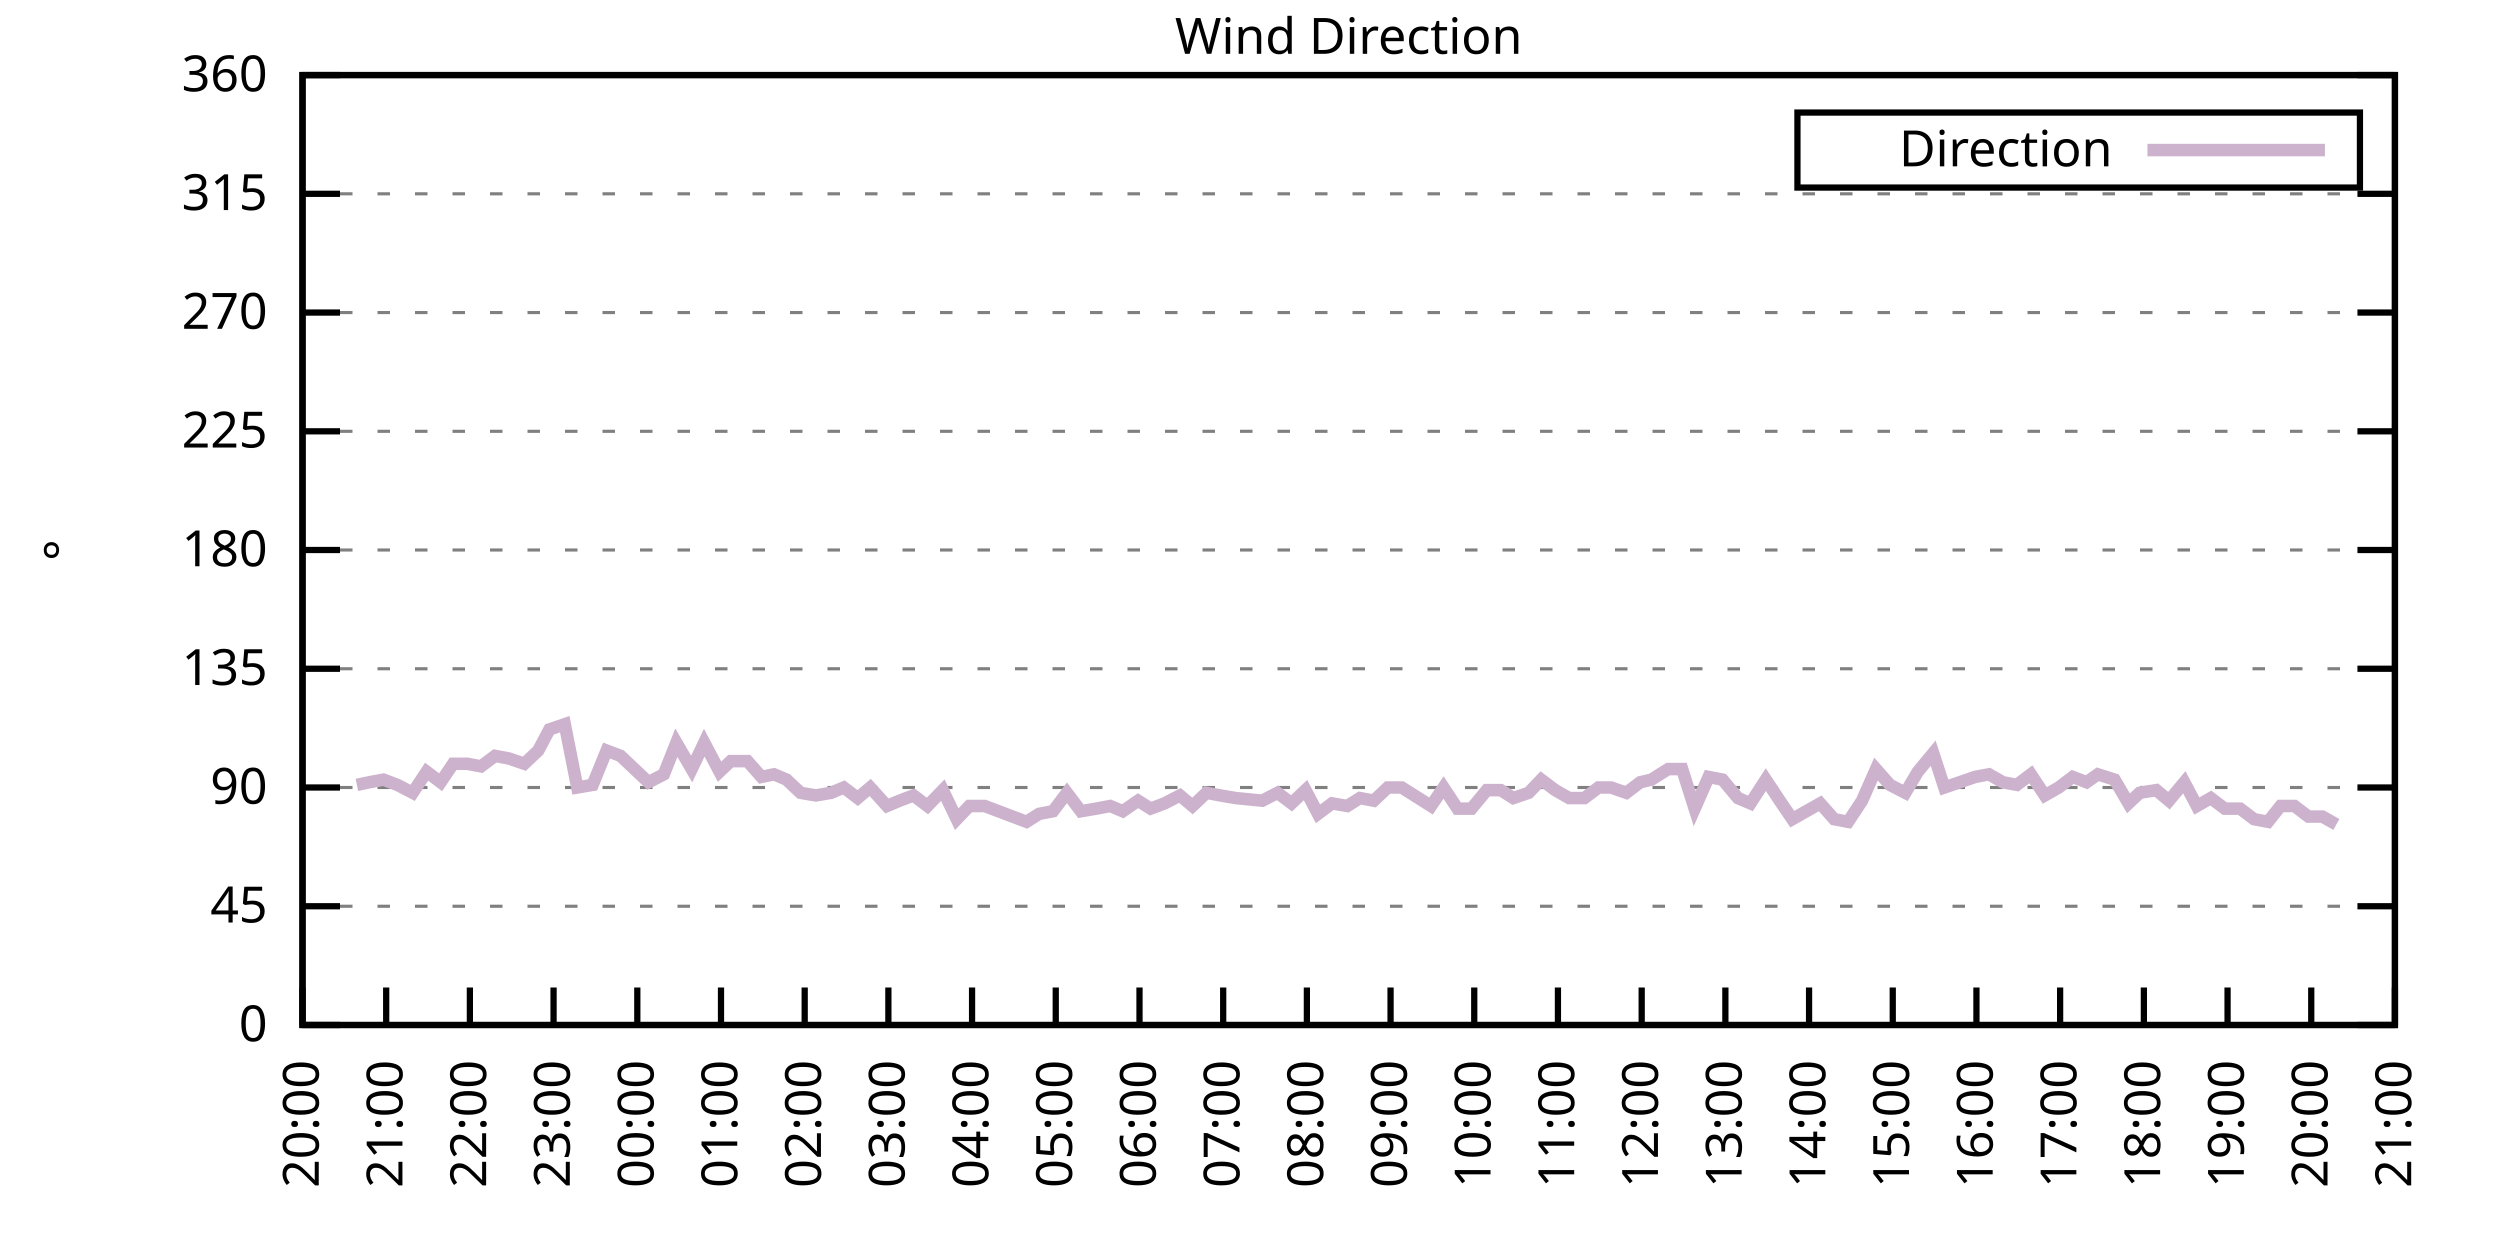
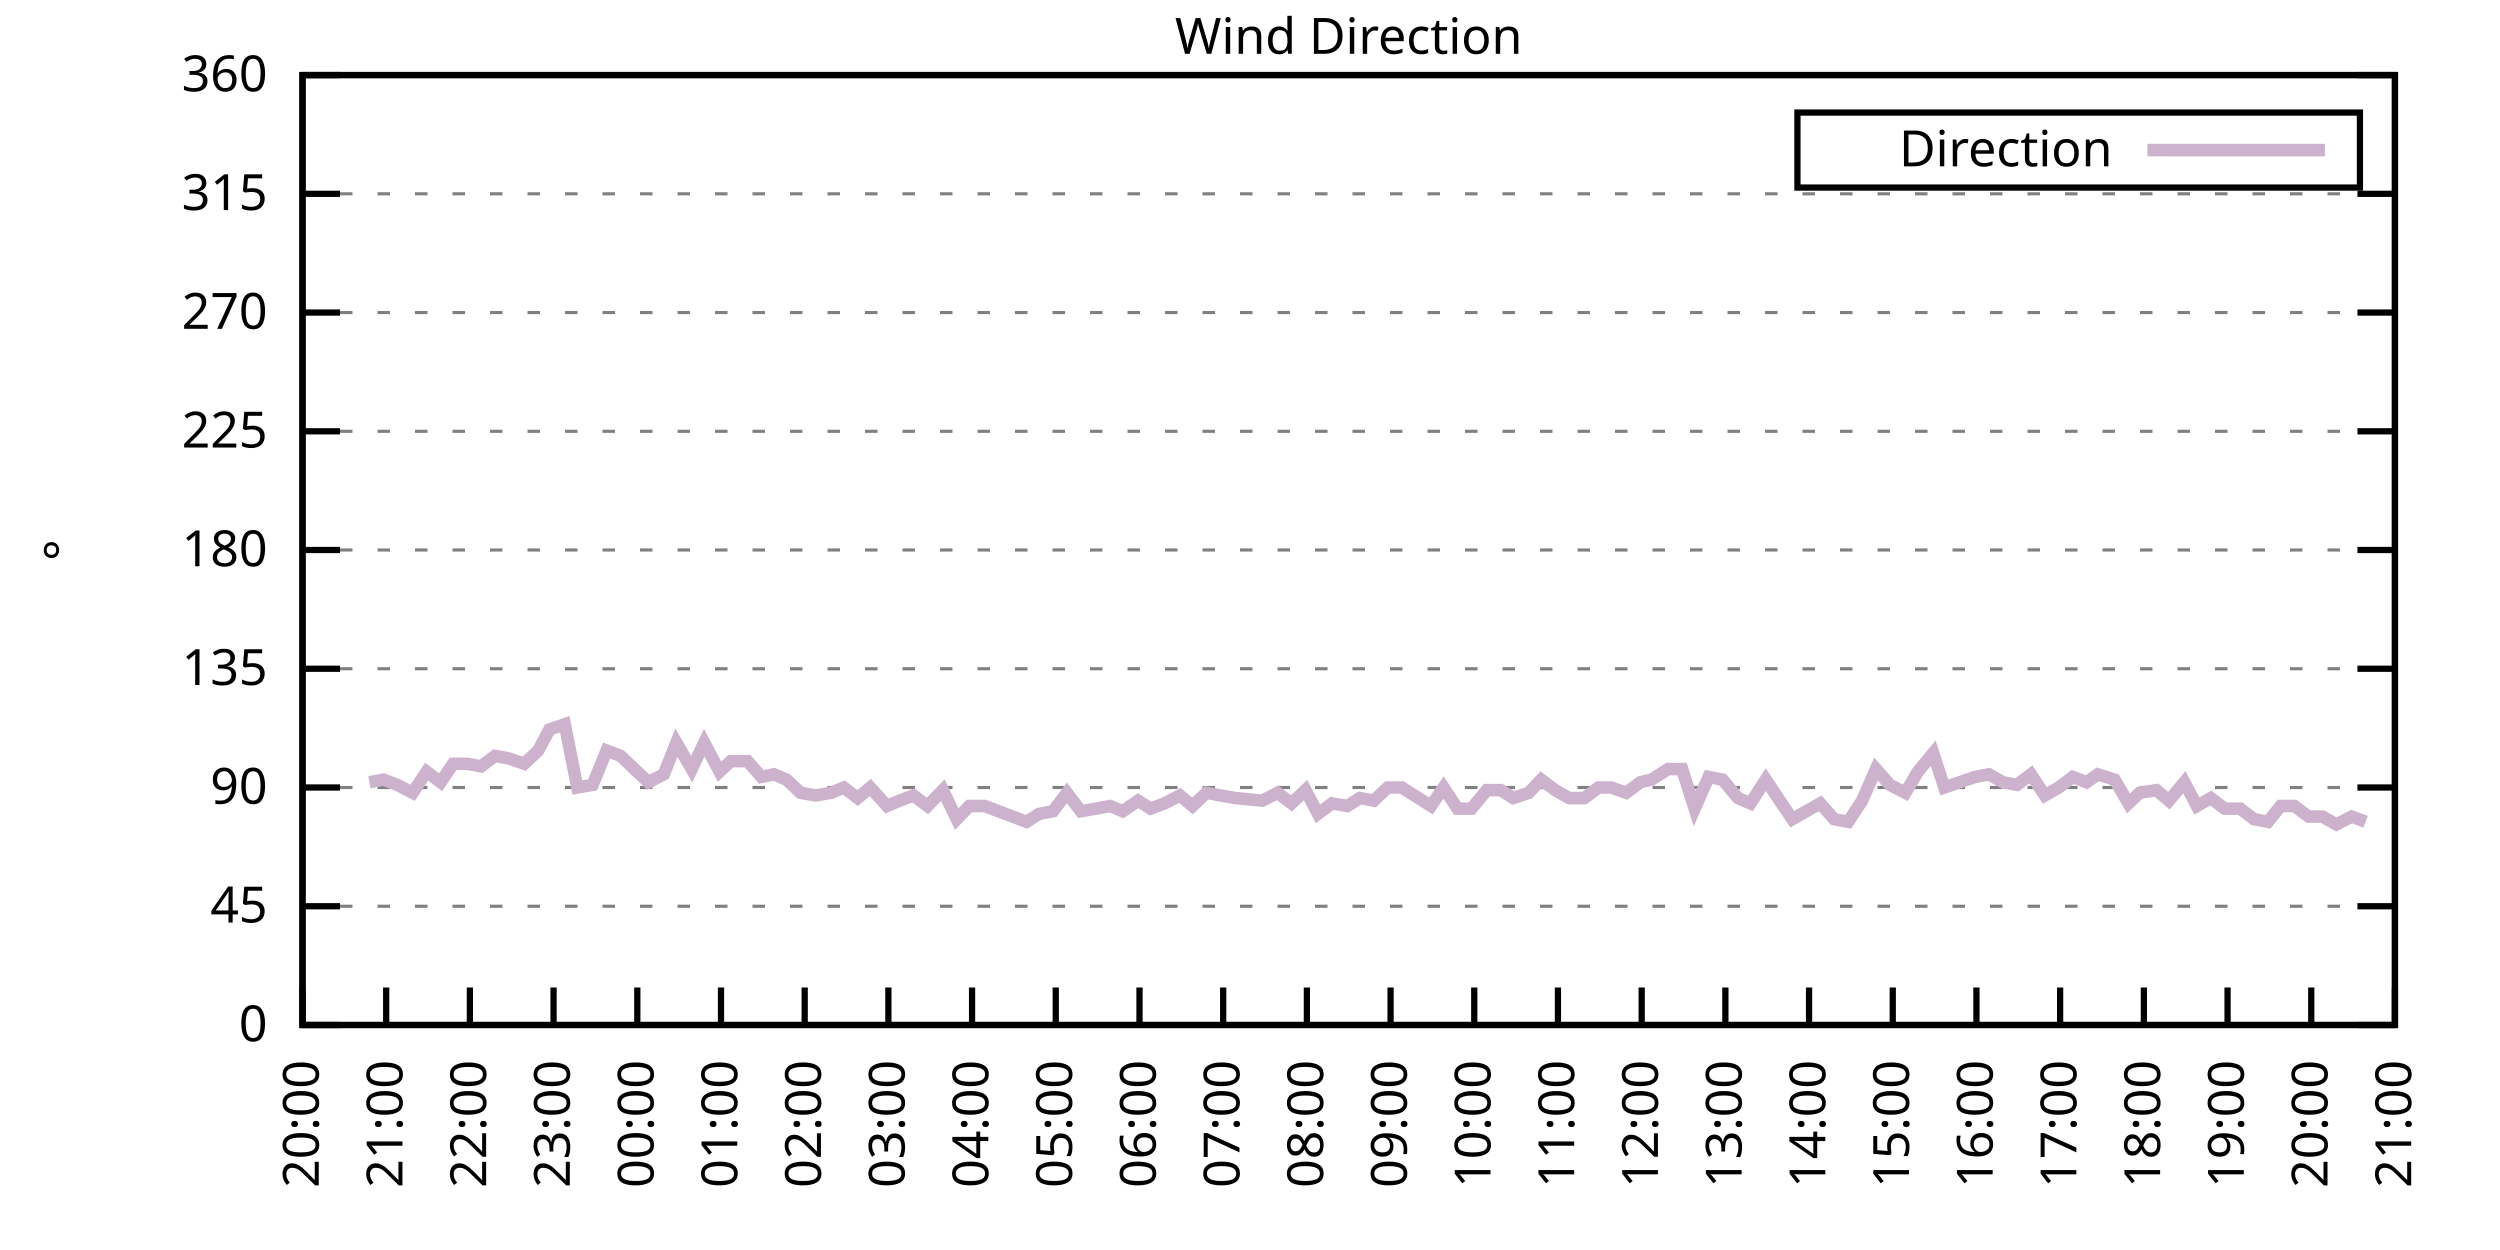
<svg xmlns="http://www.w3.org/2000/svg" xmlns:xlink="http://www.w3.org/1999/xlink" width="400" height="200" viewBox="0 0 400 200">
  <g id="gnuplot_canvas">
    <rect x="0" y="0" width="400" height="200" fill="none" />
    <defs>
      <circle id="gpDot" r="0.5" stroke-width="0.5" stroke="currentColor" />
      <path id="gpPt0" stroke-width="0.333" stroke="currentColor" d="M-1,0 h2 M0,-1 v2" />
      <path id="gpPt1" stroke-width="0.333" stroke="currentColor" d="M-1,-1 L1,1 M1,-1 L-1,1" />
      <path id="gpPt2" stroke-width="0.333" stroke="currentColor" d="M-1,0 L1,0 M0,-1 L0,1 M-1,-1 L1,1 M-1,1 L1,-1" />
      <rect id="gpPt3" stroke-width="0.333" stroke="currentColor" x="-1" y="-1" width="2" height="2" />
      <rect id="gpPt4" stroke-width="0.333" stroke="currentColor" fill="currentColor" x="-1" y="-1" width="2" height="2" />
      <circle id="gpPt5" stroke-width="0.333" stroke="currentColor" cx="0" cy="0" r="1" />
      <use xlink:href="#gpPt5" id="gpPt6" fill="currentColor" stroke="none" />
      <path id="gpPt7" stroke-width="0.333" stroke="currentColor" d="M0,-1.33 L-1.33,0.67 L1.33,0.67 z" />
      <use xlink:href="#gpPt7" id="gpPt8" fill="currentColor" stroke="none" />
      <use xlink:href="#gpPt7" id="gpPt9" stroke="currentColor" transform="rotate(180)" />
      <use xlink:href="#gpPt9" id="gpPt10" fill="currentColor" stroke="none" />
      <use xlink:href="#gpPt3" id="gpPt11" stroke="currentColor" transform="rotate(45)" />
      <use xlink:href="#gpPt11" id="gpPt12" fill="currentColor" stroke="none" />
      <path id="gpPt13" stroke-width="0.333" stroke="currentColor" d="M0,1.330 L1.265,0.411 L0.782,-1.067 L-0.782,-1.076 L-1.265,0.411 z" />
      <use xlink:href="#gpPt13" id="gpPt14" fill="currentColor" stroke="none" />
      <filter id="textbox" filterUnits="objectBoundingBox" x="0" y="0" height="1" width="1">
        <feFlood flood-color="white" flood-opacity="1" result="bgnd" />
        <feComposite in="SourceGraphic" in2="bgnd" operator="atop" />
      </filter>
      <filter id="greybox" filterUnits="objectBoundingBox" x="0" y="0" height="1" width="1">
        <feFlood flood-color="lightgrey" flood-opacity="1" result="grey" />
        <feComposite in="SourceGraphic" in2="grey" operator="atop" />
      </filter>
    </defs>
    <g fill="none" color="white" stroke="currentColor" stroke-width="1.00" stroke-linecap="butt" stroke-linejoin="miter">
</g>
    <g fill="none" color="black" stroke="currentColor" stroke-width="1.00" stroke-linecap="butt" stroke-linejoin="miter">
      <g stroke="none" shape-rendering="crispEdges">
        <polygon fill="rgb(255, 255, 255)" points="48.40,164.00 383.18,164.00 383.18,12.02 48.40,12.02 " />
      </g>
    </g>
    <g fill="none" color="black" stroke="currentColor" stroke-width="1.00" stroke-linecap="butt" stroke-linejoin="miter">
</g>
    <g fill="none" color="black" stroke="black" stroke-width="0.50" stroke-linecap="butt" stroke-linejoin="miter">
</g>
    <g fill="none" color="gray" stroke="currentColor" stroke-width="0.50" stroke-linecap="butt" stroke-linejoin="miter">
      <path stroke="gray" stroke-dasharray="2,4" class="gridline" d="M48.40,164.00 L383.19,164.00  " />
    </g>
    <g fill="none" color="gray" stroke="gray" stroke-width="1.00" stroke-linecap="butt" stroke-linejoin="miter">
</g>
    <g fill="none" color="black" stroke="currentColor" stroke-width="1.00" stroke-linecap="butt" stroke-linejoin="miter">
      <path stroke="black" d="M48.40,164.00 L54.40,164.00 M383.19,164.00 L377.19,164.00  " />
      <g transform="translate(42.80,166.60)" stroke="none" fill="black" font-family="Sans" font-size="8.00" text-anchor="end">
        <text>
          <tspan font-family="Sans"> 0</tspan>
        </text>
      </g>
    </g>
    <g fill="none" color="black" stroke="currentColor" stroke-width="1.00" stroke-linecap="butt" stroke-linejoin="miter">
</g>
    <g fill="none" color="black" stroke="black" stroke-width="0.50" stroke-linecap="butt" stroke-linejoin="miter">
</g>
    <g fill="none" color="gray" stroke="currentColor" stroke-width="0.50" stroke-linecap="butt" stroke-linejoin="miter">
      <path stroke="gray" stroke-dasharray="2,4" class="gridline" d="M48.40,145.00 L383.19,145.00  " />
    </g>
    <g fill="none" color="gray" stroke="gray" stroke-width="1.00" stroke-linecap="butt" stroke-linejoin="miter">
</g>
    <g fill="none" color="black" stroke="currentColor" stroke-width="1.00" stroke-linecap="butt" stroke-linejoin="miter">
      <path stroke="black" d="M48.40,145.00 L54.40,145.00 M383.19,145.00 L377.19,145.00  " />
      <g transform="translate(42.80,147.60)" stroke="none" fill="black" font-family="Sans" font-size="8.00" text-anchor="end">
        <text>
          <tspan font-family="Sans"> 45</tspan>
        </text>
      </g>
    </g>
    <g fill="none" color="black" stroke="currentColor" stroke-width="1.00" stroke-linecap="butt" stroke-linejoin="miter">
</g>
    <g fill="none" color="black" stroke="black" stroke-width="0.50" stroke-linecap="butt" stroke-linejoin="miter">
</g>
    <g fill="none" color="gray" stroke="currentColor" stroke-width="0.50" stroke-linecap="butt" stroke-linejoin="miter">
      <path stroke="gray" stroke-dasharray="2,4" class="gridline" d="M48.40,126.00 L383.19,126.00  " />
    </g>
    <g fill="none" color="gray" stroke="gray" stroke-width="1.00" stroke-linecap="butt" stroke-linejoin="miter">
</g>
    <g fill="none" color="black" stroke="currentColor" stroke-width="1.00" stroke-linecap="butt" stroke-linejoin="miter">
      <path stroke="black" d="M48.40,126.00 L54.40,126.00 M383.19,126.00 L377.19,126.00  " />
      <g transform="translate(42.80,128.60)" stroke="none" fill="black" font-family="Sans" font-size="8.00" text-anchor="end">
        <text>
          <tspan font-family="Sans"> 90</tspan>
        </text>
      </g>
    </g>
    <g fill="none" color="black" stroke="currentColor" stroke-width="1.00" stroke-linecap="butt" stroke-linejoin="miter">
</g>
    <g fill="none" color="black" stroke="black" stroke-width="0.50" stroke-linecap="butt" stroke-linejoin="miter">
</g>
    <g fill="none" color="gray" stroke="currentColor" stroke-width="0.50" stroke-linecap="butt" stroke-linejoin="miter">
      <path stroke="gray" stroke-dasharray="2,4" class="gridline" d="M48.40,107.00 L383.19,107.00  " />
    </g>
    <g fill="none" color="gray" stroke="gray" stroke-width="1.00" stroke-linecap="butt" stroke-linejoin="miter">
</g>
    <g fill="none" color="black" stroke="currentColor" stroke-width="1.00" stroke-linecap="butt" stroke-linejoin="miter">
      <path stroke="black" d="M48.40,107.00 L54.40,107.00 M383.19,107.00 L377.19,107.00  " />
      <g transform="translate(42.80,109.60)" stroke="none" fill="black" font-family="Sans" font-size="8.00" text-anchor="end">
        <text>
          <tspan font-family="Sans"> 135</tspan>
        </text>
      </g>
    </g>
    <g fill="none" color="black" stroke="currentColor" stroke-width="1.00" stroke-linecap="butt" stroke-linejoin="miter">
</g>
    <g fill="none" color="black" stroke="black" stroke-width="0.50" stroke-linecap="butt" stroke-linejoin="miter">
</g>
    <g fill="none" color="gray" stroke="currentColor" stroke-width="0.50" stroke-linecap="butt" stroke-linejoin="miter">
      <path stroke="gray" stroke-dasharray="2,4" class="gridline" d="M48.40,88.00 L383.19,88.00  " />
    </g>
    <g fill="none" color="gray" stroke="gray" stroke-width="1.00" stroke-linecap="butt" stroke-linejoin="miter">
</g>
    <g fill="none" color="black" stroke="currentColor" stroke-width="1.00" stroke-linecap="butt" stroke-linejoin="miter">
      <path stroke="black" d="M48.40,88.00 L54.40,88.00 M383.19,88.00 L377.19,88.00  " />
      <g transform="translate(42.80,90.60)" stroke="none" fill="black" font-family="Sans" font-size="8.00" text-anchor="end">
        <text>
          <tspan font-family="Sans"> 180</tspan>
        </text>
      </g>
    </g>
    <g fill="none" color="black" stroke="currentColor" stroke-width="1.00" stroke-linecap="butt" stroke-linejoin="miter">
</g>
    <g fill="none" color="black" stroke="black" stroke-width="0.50" stroke-linecap="butt" stroke-linejoin="miter">
</g>
    <g fill="none" color="gray" stroke="currentColor" stroke-width="0.50" stroke-linecap="butt" stroke-linejoin="miter">
      <path stroke="gray" stroke-dasharray="2,4" class="gridline" d="M48.40,69.01 L383.19,69.01  " />
    </g>
    <g fill="none" color="gray" stroke="gray" stroke-width="1.00" stroke-linecap="butt" stroke-linejoin="miter">
</g>
    <g fill="none" color="black" stroke="currentColor" stroke-width="1.00" stroke-linecap="butt" stroke-linejoin="miter">
      <path stroke="black" d="M48.40,69.01 L54.40,69.01 M383.19,69.01 L377.19,69.01  " />
      <g transform="translate(42.80,71.61)" stroke="none" fill="black" font-family="Sans" font-size="8.00" text-anchor="end">
        <text>
          <tspan font-family="Sans"> 225</tspan>
        </text>
      </g>
    </g>
    <g fill="none" color="black" stroke="currentColor" stroke-width="1.00" stroke-linecap="butt" stroke-linejoin="miter">
</g>
    <g fill="none" color="black" stroke="black" stroke-width="0.50" stroke-linecap="butt" stroke-linejoin="miter">
</g>
    <g fill="none" color="gray" stroke="currentColor" stroke-width="0.50" stroke-linecap="butt" stroke-linejoin="miter">
      <path stroke="gray" stroke-dasharray="2,4" class="gridline" d="M48.40,50.01 L383.19,50.01  " />
    </g>
    <g fill="none" color="gray" stroke="gray" stroke-width="1.00" stroke-linecap="butt" stroke-linejoin="miter">
</g>
    <g fill="none" color="black" stroke="currentColor" stroke-width="1.00" stroke-linecap="butt" stroke-linejoin="miter">
      <path stroke="black" d="M48.40,50.01 L54.40,50.01 M383.19,50.01 L377.19,50.01  " />
      <g transform="translate(42.80,52.61)" stroke="none" fill="black" font-family="Sans" font-size="8.00" text-anchor="end">
        <text>
          <tspan font-family="Sans"> 270</tspan>
        </text>
      </g>
    </g>
    <g fill="none" color="black" stroke="currentColor" stroke-width="1.00" stroke-linecap="butt" stroke-linejoin="miter">
</g>
    <g fill="none" color="black" stroke="black" stroke-width="0.50" stroke-linecap="butt" stroke-linejoin="miter">
</g>
    <g fill="none" color="gray" stroke="currentColor" stroke-width="0.50" stroke-linecap="butt" stroke-linejoin="miter">
      <path stroke="gray" stroke-dasharray="2,4" class="gridline" d="M48.40,31.01 L383.19,31.01  " />
    </g>
    <g fill="none" color="gray" stroke="gray" stroke-width="1.00" stroke-linecap="butt" stroke-linejoin="miter">
</g>
    <g fill="none" color="black" stroke="currentColor" stroke-width="1.00" stroke-linecap="butt" stroke-linejoin="miter">
      <path stroke="black" d="M48.40,31.01 L54.40,31.01 M383.19,31.01 L377.19,31.01  " />
      <g transform="translate(42.80,33.61)" stroke="none" fill="black" font-family="Sans" font-size="8.00" text-anchor="end">
        <text>
          <tspan font-family="Sans"> 315</tspan>
        </text>
      </g>
    </g>
    <g fill="none" color="black" stroke="currentColor" stroke-width="1.00" stroke-linecap="butt" stroke-linejoin="miter">
</g>
    <g fill="none" color="black" stroke="black" stroke-width="0.50" stroke-linecap="butt" stroke-linejoin="miter">
</g>
    <g fill="none" color="gray" stroke="currentColor" stroke-width="0.50" stroke-linecap="butt" stroke-linejoin="miter">
      <path stroke="gray" stroke-dasharray="2,4" class="gridline" d="M48.40,12.01 L383.19,12.01  " />
    </g>
    <g fill="none" color="gray" stroke="gray" stroke-width="1.00" stroke-linecap="butt" stroke-linejoin="miter">
</g>
    <g fill="none" color="black" stroke="currentColor" stroke-width="1.00" stroke-linecap="butt" stroke-linejoin="miter">
      <path stroke="black" d="M48.40,12.01 L54.40,12.01 M383.19,12.01 L377.19,12.01  " />
      <g transform="translate(42.80,14.61)" stroke="none" fill="black" font-family="Sans" font-size="8.00" text-anchor="end">
        <text>
          <tspan font-family="Sans"> 360</tspan>
        </text>
      </g>
    </g>
    <g fill="none" color="black" stroke="currentColor" stroke-width="1.00" stroke-linecap="butt" stroke-linejoin="miter">
      <path stroke="black" d="M48.40,164.00 L48.40,158.00  " />
      <g transform="translate(51.00,169.60) rotate(270.00)" stroke="none" fill="black" font-family="Sans" font-size="8.00" text-anchor="end">
        <text>
          <tspan font-family="Sans">20:00</tspan>
        </text>
      </g>
    </g>
    <g fill="none" color="black" stroke="currentColor" stroke-width="1.00" stroke-linecap="butt" stroke-linejoin="miter">
      <path stroke="black" d="M61.79,164.00 L61.79,158.00  " />
      <g transform="translate(64.39,169.60) rotate(270.00)" stroke="none" fill="black" font-family="Sans" font-size="8.00" text-anchor="end">
        <text>
          <tspan font-family="Sans">21:00</tspan>
        </text>
      </g>
    </g>
    <g fill="none" color="black" stroke="currentColor" stroke-width="1.00" stroke-linecap="butt" stroke-linejoin="miter">
      <path stroke="black" d="M75.18,164.00 L75.18,158.00  " />
      <g transform="translate(77.78,169.60) rotate(270.00)" stroke="none" fill="black" font-family="Sans" font-size="8.00" text-anchor="end">
        <text>
          <tspan font-family="Sans">22:00</tspan>
        </text>
      </g>
    </g>
    <g fill="none" color="black" stroke="currentColor" stroke-width="1.00" stroke-linecap="butt" stroke-linejoin="miter">
      <path stroke="black" d="M88.57,164.00 L88.57,158.00  " />
      <g transform="translate(91.17,169.60) rotate(270.00)" stroke="none" fill="black" font-family="Sans" font-size="8.00" text-anchor="end">
        <text>
          <tspan font-family="Sans">23:00</tspan>
        </text>
      </g>
    </g>
    <g fill="none" color="black" stroke="currentColor" stroke-width="1.00" stroke-linecap="butt" stroke-linejoin="miter">
      <path stroke="black" d="M101.97,164.00 L101.97,158.00  " />
      <g transform="translate(104.57,169.60) rotate(270.00)" stroke="none" fill="black" font-family="Sans" font-size="8.00" text-anchor="end">
        <text>
          <tspan font-family="Sans">00:00</tspan>
        </text>
      </g>
    </g>
    <g fill="none" color="black" stroke="currentColor" stroke-width="1.00" stroke-linecap="butt" stroke-linejoin="miter">
      <path stroke="black" d="M115.36,164.00 L115.36,158.00  " />
      <g transform="translate(117.96,169.60) rotate(270.00)" stroke="none" fill="black" font-family="Sans" font-size="8.00" text-anchor="end">
        <text>
          <tspan font-family="Sans">01:00</tspan>
        </text>
      </g>
    </g>
    <g fill="none" color="black" stroke="currentColor" stroke-width="1.00" stroke-linecap="butt" stroke-linejoin="miter">
      <path stroke="black" d="M128.75,164.00 L128.75,158.00  " />
      <g transform="translate(131.35,169.60) rotate(270.00)" stroke="none" fill="black" font-family="Sans" font-size="8.00" text-anchor="end">
        <text>
          <tspan font-family="Sans">02:00</tspan>
        </text>
      </g>
    </g>
    <g fill="none" color="black" stroke="currentColor" stroke-width="1.00" stroke-linecap="butt" stroke-linejoin="miter">
      <path stroke="black" d="M142.14,164.00 L142.14,158.00  " />
      <g transform="translate(144.74,169.60) rotate(270.00)" stroke="none" fill="black" font-family="Sans" font-size="8.00" text-anchor="end">
        <text>
          <tspan font-family="Sans">03:00</tspan>
        </text>
      </g>
    </g>
    <g fill="none" color="black" stroke="currentColor" stroke-width="1.00" stroke-linecap="butt" stroke-linejoin="miter">
      <path stroke="black" d="M155.53,164.00 L155.53,158.00  " />
      <g transform="translate(158.13,169.60) rotate(270.00)" stroke="none" fill="black" font-family="Sans" font-size="8.00" text-anchor="end">
        <text>
          <tspan font-family="Sans">04:00</tspan>
        </text>
      </g>
    </g>
    <g fill="none" color="black" stroke="currentColor" stroke-width="1.00" stroke-linecap="butt" stroke-linejoin="miter">
      <path stroke="black" d="M168.92,164.00 L168.92,158.00  " />
      <g transform="translate(171.52,169.60) rotate(270.00)" stroke="none" fill="black" font-family="Sans" font-size="8.00" text-anchor="end">
        <text>
          <tspan font-family="Sans">05:00</tspan>
        </text>
      </g>
    </g>
    <g fill="none" color="black" stroke="currentColor" stroke-width="1.00" stroke-linecap="butt" stroke-linejoin="miter">
      <path stroke="black" d="M182.32,164.00 L182.32,158.00  " />
      <g transform="translate(184.92,169.60) rotate(270.00)" stroke="none" fill="black" font-family="Sans" font-size="8.00" text-anchor="end">
        <text>
          <tspan font-family="Sans">06:00</tspan>
        </text>
      </g>
    </g>
    <g fill="none" color="black" stroke="currentColor" stroke-width="1.00" stroke-linecap="butt" stroke-linejoin="miter">
      <path stroke="black" d="M195.71,164.00 L195.71,158.00  " />
      <g transform="translate(198.31,169.60) rotate(270.00)" stroke="none" fill="black" font-family="Sans" font-size="8.00" text-anchor="end">
        <text>
          <tspan font-family="Sans">07:00</tspan>
        </text>
      </g>
    </g>
    <g fill="none" color="black" stroke="currentColor" stroke-width="1.00" stroke-linecap="butt" stroke-linejoin="miter">
      <path stroke="black" d="M209.10,164.00 L209.10,158.00  " />
      <g transform="translate(211.70,169.60) rotate(270.00)" stroke="none" fill="black" font-family="Sans" font-size="8.00" text-anchor="end">
        <text>
          <tspan font-family="Sans">08:00</tspan>
        </text>
      </g>
    </g>
    <g fill="none" color="black" stroke="currentColor" stroke-width="1.00" stroke-linecap="butt" stroke-linejoin="miter">
      <path stroke="black" d="M222.49,164.00 L222.49,158.00  " />
      <g transform="translate(225.09,169.60) rotate(270.00)" stroke="none" fill="black" font-family="Sans" font-size="8.00" text-anchor="end">
        <text>
          <tspan font-family="Sans">09:00</tspan>
        </text>
      </g>
    </g>
    <g fill="none" color="black" stroke="currentColor" stroke-width="1.00" stroke-linecap="butt" stroke-linejoin="miter">
      <path stroke="black" d="M235.88,164.00 L235.88,158.00  " />
      <g transform="translate(238.48,169.60) rotate(270.00)" stroke="none" fill="black" font-family="Sans" font-size="8.00" text-anchor="end">
        <text>
          <tspan font-family="Sans">10:00</tspan>
        </text>
      </g>
    </g>
    <g fill="none" color="black" stroke="currentColor" stroke-width="1.00" stroke-linecap="butt" stroke-linejoin="miter">
      <path stroke="black" d="M249.27,164.00 L249.27,158.00  " />
      <g transform="translate(251.87,169.60) rotate(270.00)" stroke="none" fill="black" font-family="Sans" font-size="8.00" text-anchor="end">
        <text>
          <tspan font-family="Sans">11:00</tspan>
        </text>
      </g>
    </g>
    <g fill="none" color="black" stroke="currentColor" stroke-width="1.00" stroke-linecap="butt" stroke-linejoin="miter">
      <path stroke="black" d="M262.67,164.00 L262.67,158.00  " />
      <g transform="translate(265.27,169.60) rotate(270.00)" stroke="none" fill="black" font-family="Sans" font-size="8.00" text-anchor="end">
        <text>
          <tspan font-family="Sans">12:00</tspan>
        </text>
      </g>
    </g>
    <g fill="none" color="black" stroke="currentColor" stroke-width="1.00" stroke-linecap="butt" stroke-linejoin="miter">
      <path stroke="black" d="M276.06,164.00 L276.06,158.00  " />
      <g transform="translate(278.66,169.60) rotate(270.00)" stroke="none" fill="black" font-family="Sans" font-size="8.00" text-anchor="end">
        <text>
          <tspan font-family="Sans">13:00</tspan>
        </text>
      </g>
    </g>
    <g fill="none" color="black" stroke="currentColor" stroke-width="1.00" stroke-linecap="butt" stroke-linejoin="miter">
      <path stroke="black" d="M289.45,164.00 L289.45,158.00  " />
      <g transform="translate(292.05,169.60) rotate(270.00)" stroke="none" fill="black" font-family="Sans" font-size="8.00" text-anchor="end">
        <text>
          <tspan font-family="Sans">14:00</tspan>
        </text>
      </g>
    </g>
    <g fill="none" color="black" stroke="currentColor" stroke-width="1.00" stroke-linecap="butt" stroke-linejoin="miter">
      <path stroke="black" d="M302.84,164.00 L302.84,158.00  " />
      <g transform="translate(305.44,169.60) rotate(270.00)" stroke="none" fill="black" font-family="Sans" font-size="8.00" text-anchor="end">
        <text>
          <tspan font-family="Sans">15:00</tspan>
        </text>
      </g>
    </g>
    <g fill="none" color="black" stroke="currentColor" stroke-width="1.00" stroke-linecap="butt" stroke-linejoin="miter">
      <path stroke="black" d="M316.23,164.00 L316.23,158.00  " />
      <g transform="translate(318.83,169.60) rotate(270.00)" stroke="none" fill="black" font-family="Sans" font-size="8.00" text-anchor="end">
        <text>
          <tspan font-family="Sans">16:00</tspan>
        </text>
      </g>
    </g>
    <g fill="none" color="black" stroke="currentColor" stroke-width="1.00" stroke-linecap="butt" stroke-linejoin="miter">
      <path stroke="black" d="M329.62,164.00 L329.62,158.00  " />
      <g transform="translate(332.22,169.60) rotate(270.00)" stroke="none" fill="black" font-family="Sans" font-size="8.00" text-anchor="end">
        <text>
          <tspan font-family="Sans">17:00</tspan>
        </text>
      </g>
    </g>
    <g fill="none" color="black" stroke="currentColor" stroke-width="1.00" stroke-linecap="butt" stroke-linejoin="miter">
      <path stroke="black" d="M343.02,164.00 L343.02,158.00  " />
      <g transform="translate(345.62,169.60) rotate(270.00)" stroke="none" fill="black" font-family="Sans" font-size="8.00" text-anchor="end">
        <text>
          <tspan font-family="Sans">18:00</tspan>
        </text>
      </g>
    </g>
    <g fill="none" color="black" stroke="currentColor" stroke-width="1.00" stroke-linecap="butt" stroke-linejoin="miter">
      <path stroke="black" d="M356.41,164.00 L356.41,158.00  " />
      <g transform="translate(359.01,169.60) rotate(270.00)" stroke="none" fill="black" font-family="Sans" font-size="8.00" text-anchor="end">
        <text>
          <tspan font-family="Sans">19:00</tspan>
        </text>
      </g>
    </g>
    <g fill="none" color="black" stroke="currentColor" stroke-width="1.00" stroke-linecap="butt" stroke-linejoin="miter">
      <path stroke="black" d="M369.80,164.00 L369.80,158.00  " />
      <g transform="translate(372.40,169.60) rotate(270.00)" stroke="none" fill="black" font-family="Sans" font-size="8.00" text-anchor="end">
        <text>
          <tspan font-family="Sans">20:00</tspan>
        </text>
      </g>
    </g>
    <g fill="none" color="black" stroke="currentColor" stroke-width="1.00" stroke-linecap="butt" stroke-linejoin="miter">
      <path stroke="black" d="M383.19,164.00 L383.19,158.00  " />
      <g transform="translate(385.79,169.60) rotate(270.00)" stroke="none" fill="black" font-family="Sans" font-size="8.00" text-anchor="end">
        <text>
          <tspan font-family="Sans">21:00</tspan>
        </text>
      </g>
    </g>
    <g fill="none" color="black" stroke="currentColor" stroke-width="1.00" stroke-linecap="butt" stroke-linejoin="miter">
</g>
    <g fill="none" color="black" stroke="currentColor" stroke-width="1.00" stroke-linecap="butt" stroke-linejoin="miter">
      <path stroke="black" d="M48.40,12.01 L48.40,164.00 L383.19,164.00 L383.19,12.01 L48.40,12.01 Z  " />
    </g>
    <g fill="none" color="black" stroke="currentColor" stroke-width="1.00" stroke-linecap="butt" stroke-linejoin="miter">
</g>
    <g fill="none" color="black" stroke="currentColor" stroke-width="1.00" stroke-linecap="butt" stroke-linejoin="miter">
      <path stroke="black" d="M287.59,30.01 L287.59,18.01 L377.59,18.01 L377.59,30.01 L287.59,30.01 Z  " />
    </g>
    <g id="Wind_direction_plot_1">
      <g fill="none" color="white" stroke="black" stroke-width="2.00" stroke-linecap="butt" stroke-linejoin="miter">
</g>
      <g fill="none" color="black" stroke="currentColor" stroke-width="2.00" stroke-linecap="butt" stroke-linejoin="miter">
        <g transform="translate(337.99,26.61)" stroke="none" fill="black" font-family="Sans" font-size="8.00" text-anchor="end">
          <text>
            <tspan font-family="Sans">Direction</tspan>
          </text>
        </g>
      </g>
      <g fill="none" color="black" stroke="currentColor" stroke-width="2.00" stroke-linecap="butt" stroke-linejoin="miter">
-         <path stroke="rgb(204, 178, 204)" d="M343.59,24.01 L371.99,24.01 M57.10,125.58 L59.11,125.16 L61.35,124.74 L63.58,125.58 L66.03,126.85 L68.26,123.47   L70.50,125.16 L72.50,122.20 L74.74,122.20 L76.97,122.62 L79.20,120.94 L81.43,121.36 L83.89,122.20 L86.12,120.09   L87.91,116.71 L90.36,115.87 L92.37,126.00 L94.82,125.58 L97.06,120.09 L99.29,120.94 L101.52,123.05 L103.75,125.16   L106.21,123.89 L108.22,118.83 L110.67,123.05 L112.68,118.83 L115.13,123.47 L116.92,121.78 L119.60,121.78 L121.83,124.31   L123.84,123.89 L125.85,124.74 L128.08,126.85 L130.54,127.27 L132.99,126.85 L135.00,126.00 L137.23,127.69 L139.24,126.00   L141.92,128.96 L143.93,128.11 L146.16,127.27 L148.39,128.96 L150.85,126.42 L153.08,131.07 L155.09,128.96 L157.54,128.96   L159.77,129.80 L162.01,130.65 L164.24,131.49 L166.25,130.22 L168.48,129.80 L170.71,126.85 L172.94,129.80 L175.40,129.38   L177.63,128.96 L179.64,129.80 L182.09,128.11 L184.10,129.38 L186.33,128.54 L188.79,127.27 L190.80,128.96 L193.03,126.85   L195.26,127.27 L197.72,127.69 L201.96,128.11 L204.41,126.85 L206.64,128.54 L208.88,126.42 L210.88,130.22 L213.12,128.54   L215.57,128.96 L217.58,127.69 L219.81,128.11 L222.04,126.00 L224.28,126.00 L226.29,127.27 L228.96,128.96 L230.97,126.00   L233.20,129.38 L235.44,129.38 L237.89,126.42 L240.12,126.42 L242.13,127.69 L244.59,126.85 L246.60,124.74 L248.83,126.42   L251.06,127.69 L253.51,127.69 L255.75,126.00 L257.76,126.00 L260.21,126.85 L262.44,125.16 L264.23,124.74 L266.91,123.05   L269.14,123.05 L271.15,129.38 L273.38,124.31 L275.61,124.74 L278.07,127.69 L280.07,128.54 L282.53,124.74 L284.76,128.11   L286.77,131.07 L289.00,129.80 L291.23,128.54 L293.47,131.07 L295.70,131.49 L297.93,128.11 L300.16,123.05 L302.39,125.58   L304.85,126.85 L306.86,123.47 L309.31,120.51 L311.10,126.00 L313.55,125.16 L316.01,124.31 L318.24,123.89 L320.47,125.16   L322.70,125.58 L324.94,123.89 L327.17,127.27 L329.40,126.00 L331.63,124.31 L333.86,125.16 L335.65,123.89 L338.33,124.74   L340.56,128.54 L342.35,126.85 L345.02,126.42 L347.03,128.11 L349.49,125.16 L351.50,128.96 L353.73,127.69 L355.96,129.38   L358.42,129.38 L360.65,131.07 L362.88,131.49 L364.89,128.96 L367.12,128.96 L369.35,130.65 L371.58,130.65 L373.82,131.91    " />
+         <path stroke="rgb(204, 178, 204)" d="M343.59,24.01 L371.99,24.01 M59.11,125.16 L61.35,124.74 L63.58,125.58 L66.03,126.85 L68.26,123.47 L70.50,125.16   L72.50,122.20 L74.74,122.20 L76.97,122.62 L79.20,120.94 L81.43,121.36 L83.89,122.20 L86.12,120.09 L87.91,116.71   L90.36,115.87 L92.37,126.00 L94.82,125.58 L97.06,120.09 L99.29,120.94 L101.52,123.05 L103.75,125.16 L106.21,123.89   L108.22,118.83 L110.67,123.05 L112.68,118.83 L115.13,123.47 L116.92,121.78 L119.60,121.78 L121.83,124.31 L123.84,123.89   L125.85,124.74 L128.08,126.85 L130.54,127.27 L132.99,126.85 L135.00,126.00 L137.23,127.69 L139.24,126.00 L141.92,128.96   L143.93,128.11 L146.16,127.27 L148.39,128.96 L150.85,126.42 L153.08,131.07 L155.09,128.96 L157.54,128.96 L159.77,129.80   L162.01,130.65 L164.24,131.49 L166.25,130.22 L168.48,129.80 L170.71,126.85 L172.94,129.80 L175.40,129.38 L177.63,128.96   L179.64,129.80 L182.09,128.11 L184.10,129.38 L186.33,128.54 L188.79,127.27 L190.80,128.96 L193.03,126.85 L195.26,127.27   L197.72,127.69 L201.96,128.11 L204.41,126.85 L206.64,128.54 L208.88,126.42 L210.88,130.22 L213.12,128.54 L215.57,128.96   L217.58,127.69 L219.81,128.11 L222.04,126.00 L224.28,126.00 L226.29,127.27 L228.96,128.96 L230.97,126.00 L233.20,129.38   L235.44,129.38 L237.89,126.42 L240.12,126.42 L242.13,127.69 L244.59,126.85 L246.60,124.74 L248.83,126.42 L251.06,127.69   L253.51,127.69 L255.75,126.00 L257.76,126.00 L260.21,126.85 L262.44,125.16 L264.23,124.74 L266.91,123.05 L269.14,123.05   L271.15,129.38 L273.38,124.31 L275.61,124.74 L278.07,127.69 L280.07,128.54 L282.53,124.74 L284.76,128.11 L286.77,131.07   L289.00,129.80 L291.23,128.54 L293.47,131.07 L295.70,131.49 L297.93,128.11 L300.16,123.05 L302.39,125.58 L304.85,126.85   L306.86,123.47 L309.31,120.51 L311.10,126.00 L313.55,125.16 L316.01,124.31 L318.24,123.89 L320.47,125.16 L322.70,125.58   L324.94,123.89 L327.17,127.27 L329.40,126.00 L331.63,124.31 L333.86,125.16 L335.65,123.89 L338.33,124.74 L340.56,128.54   L342.35,126.85 L345.02,126.42 L347.03,128.11 L349.49,125.16 L351.50,128.96 L353.73,127.69 L355.96,129.38 L358.42,129.38   L360.65,131.07 L362.88,131.49 L364.89,128.96 L367.12,128.96 L369.35,130.65 L371.58,130.65 L373.82,131.91 L376.27,130.65   L378.50,131.49  " />
      </g>
    </g>
    <g fill="none" color="black" stroke="currentColor" stroke-width="2.00" stroke-linecap="butt" stroke-linejoin="miter">
</g>
    <g fill="none" color="black" stroke="black" stroke-width="1.00" stroke-linecap="butt" stroke-linejoin="miter">
</g>
    <g fill="none" color="black" stroke="currentColor" stroke-width="1.00" stroke-linecap="butt" stroke-linejoin="miter">
      <path stroke="black" d="M48.40,12.01 L48.40,164.00 L383.19,164.00 L383.19,12.01 L48.40,12.01 Z  " />
      <g transform="translate(12.80,88.01) rotate(270.00)" stroke="none" fill="black" font-family="Sans" font-size="8.00" text-anchor="middle">
        <text>
          <tspan font-family="Sans">°</tspan>
        </text>
      </g>
    </g>
    <g fill="none" color="black" stroke="currentColor" stroke-width="1.00" stroke-linecap="butt" stroke-linejoin="miter">
</g>
    <g fill="none" color="black" stroke="currentColor" stroke-width="1.00" stroke-linecap="butt" stroke-linejoin="miter">
      <g transform="translate(215.79,8.61)" stroke="none" fill="black" font-family="Sans" font-size="8.00" text-anchor="middle">
        <text>
          <tspan font-family="Sans">Wind Direction</tspan>
        </text>
      </g>
    </g>
    <g fill="none" color="black" stroke="currentColor" stroke-width="1.00" stroke-linecap="butt" stroke-linejoin="miter">
</g>
  </g>
</svg>
